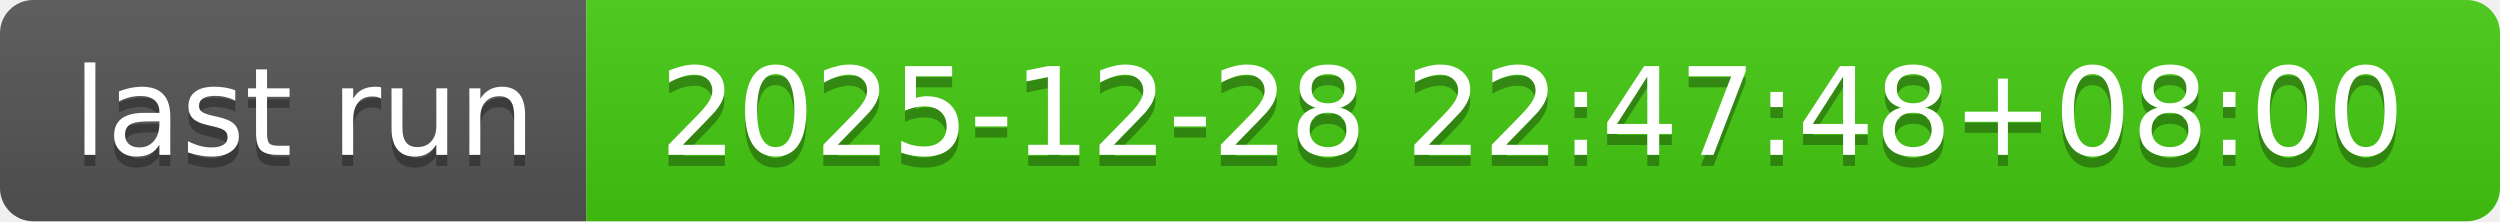
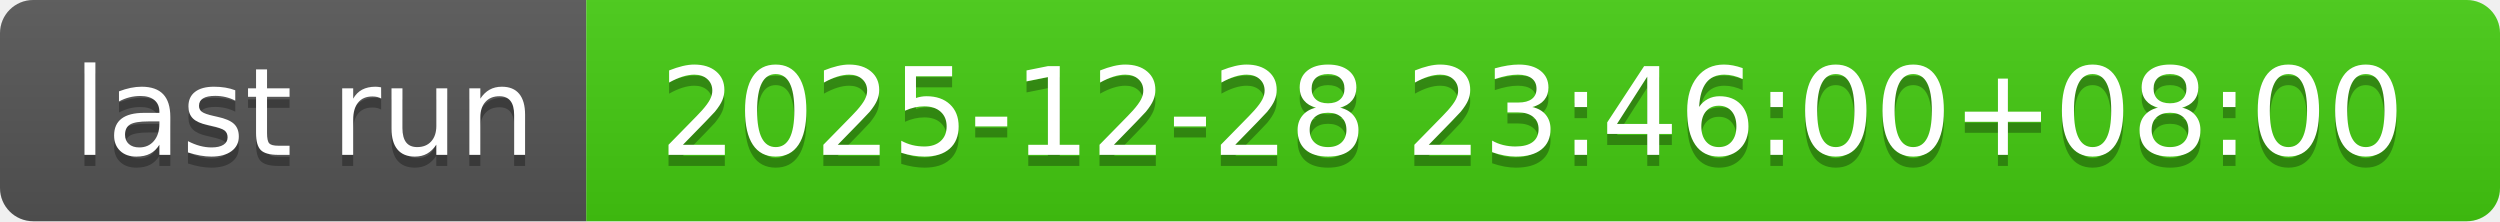
- <svg xmlns="http://www.w3.org/2000/svg" width="226" height="20" role="img" aria-label="last run: 2025-12-28 22:47:48+08:00">
+ <svg xmlns="http://www.w3.org/2000/svg" width="226" height="20" role="img" aria-label="last run: 2025-12-28 23:46:00+08:00">
  <linearGradient id="s" x2="0" y2="100%">
    <stop offset="0" stop-color="#bbb" stop-opacity=".1" />
    <stop offset="1" stop-opacity=".1" />
  </linearGradient>
  <clipPath id="r">
    <rect width="226" height="20" rx="3" fill="#fff" />
  </clipPath>
  <g clip-path="url(#r)">
    <rect width="53" height="20" fill="#555" />
    <rect x="53" width="173" height="20" fill="#4c1" />
    <rect width="226" height="20" fill="url(#s)" />
  </g>
  <g fill="#fff" text-anchor="middle" font-family="Verdana,Geneva,DejaVu Sans,sans-serif" text-rendering="geometricPrecision" font-size="110">
    <text aria-hidden="true" x="275" y="150" fill="#010101" fill-opacity=".3" transform="scale(.1)" textLength="430">last run</text>
    <text x="275" y="140" transform="scale(.1)" fill="#fff" textLength="430">last run</text>
-     <text aria-hidden="true" x="1385" y="150" fill="#010101" fill-opacity=".3" transform="scale(.1)" textLength="1630">2025-12-28 22:47:48+08:00</text>
-     <text x="1385" y="140" transform="scale(.1)" fill="#fff" textLength="1630">2025-12-28 22:47:48+08:00</text>
+     <text aria-hidden="true" x="1385" y="150" fill="#010101" fill-opacity=".3" transform="scale(.1)" textLength="1630">2025-12-28 23:46:00+08:00</text>
+     <text x="1385" y="140" transform="scale(.1)" fill="#fff" textLength="1630">2025-12-28 23:46:00+08:00</text>
  </g>
</svg>
